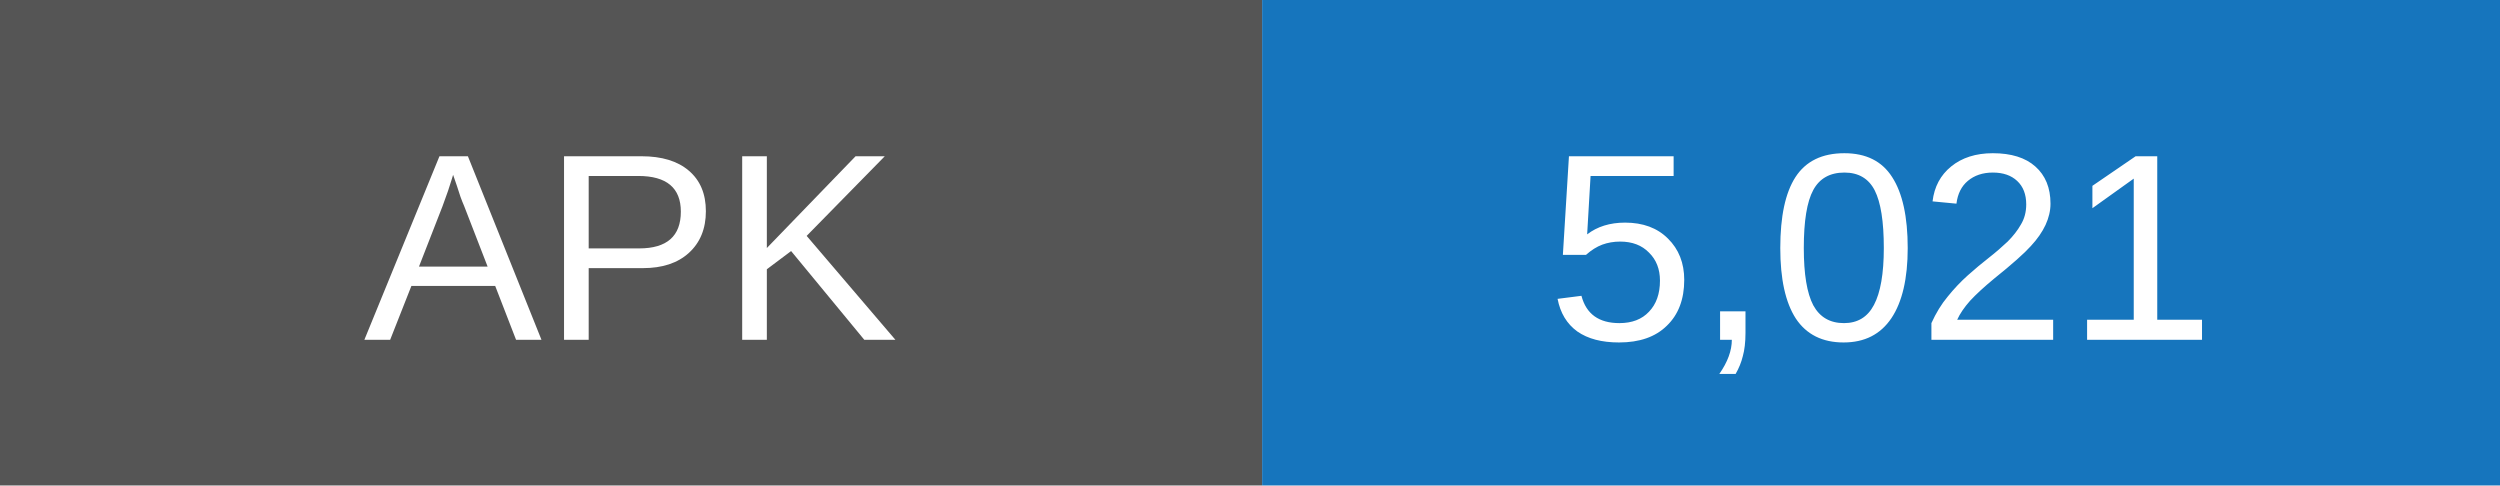
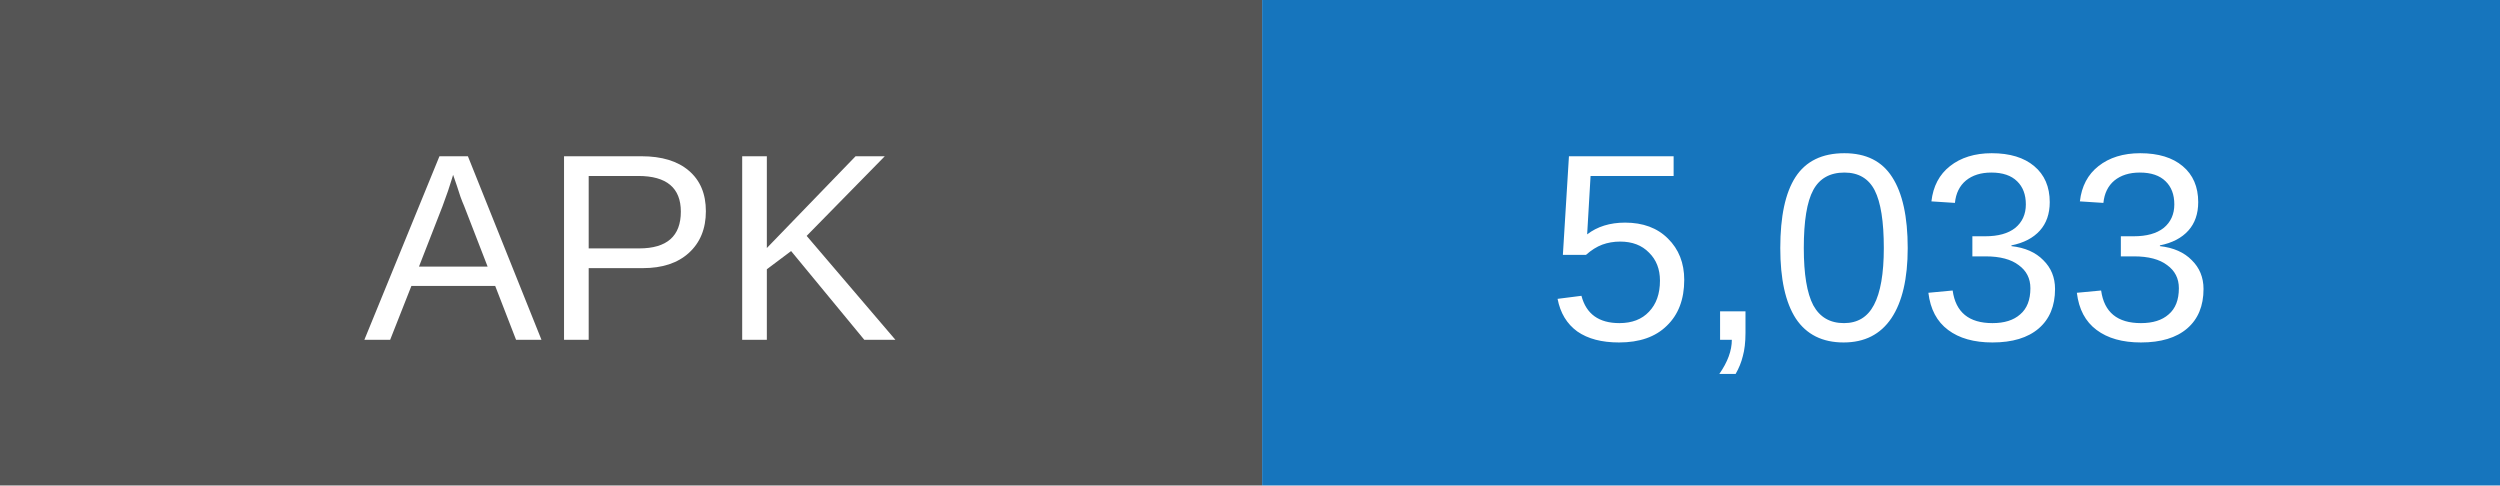
- <svg xmlns="http://www.w3.org/2000/svg" width="103" height="20" role="img" aria-label="APK downloads: 5021">
+ <svg xmlns="http://www.w3.org/2000/svg" width="103" height="20" role="img" aria-label="APK downloads: 5033">
  <rect width="52" height="20" fill="#555" />
  <rect x="52" width="51" height="20" fill="#1675bd" />
  <g fill="white" text-anchor="middle" font-family="Arial,sans-serif" font-size="11">
    <text x="26" y="14">APK</text>
-     <text x="77.5" y="14">5,021</text>
+     <text x="77.5" y="14">5,033</text>
  </g>
</svg>
